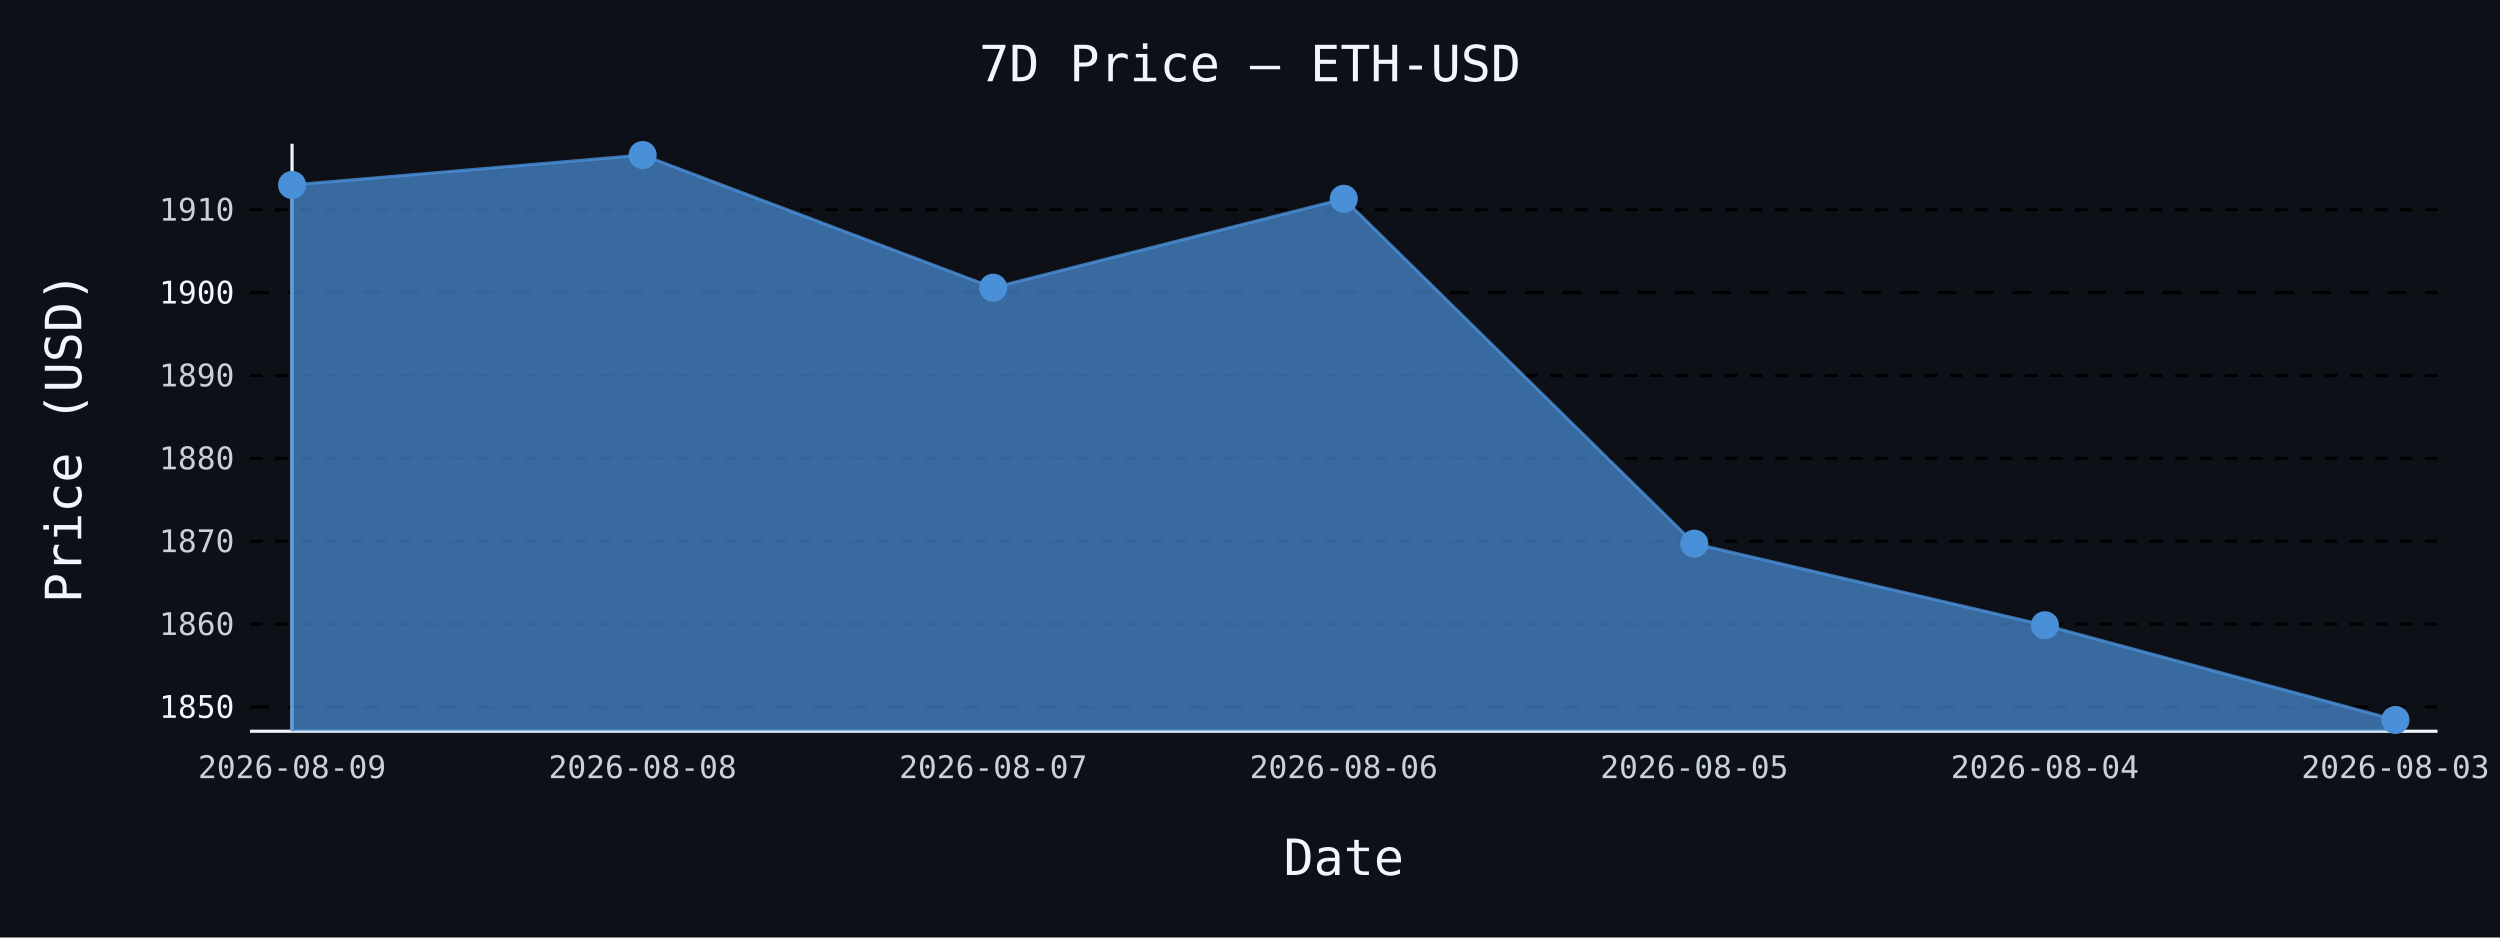
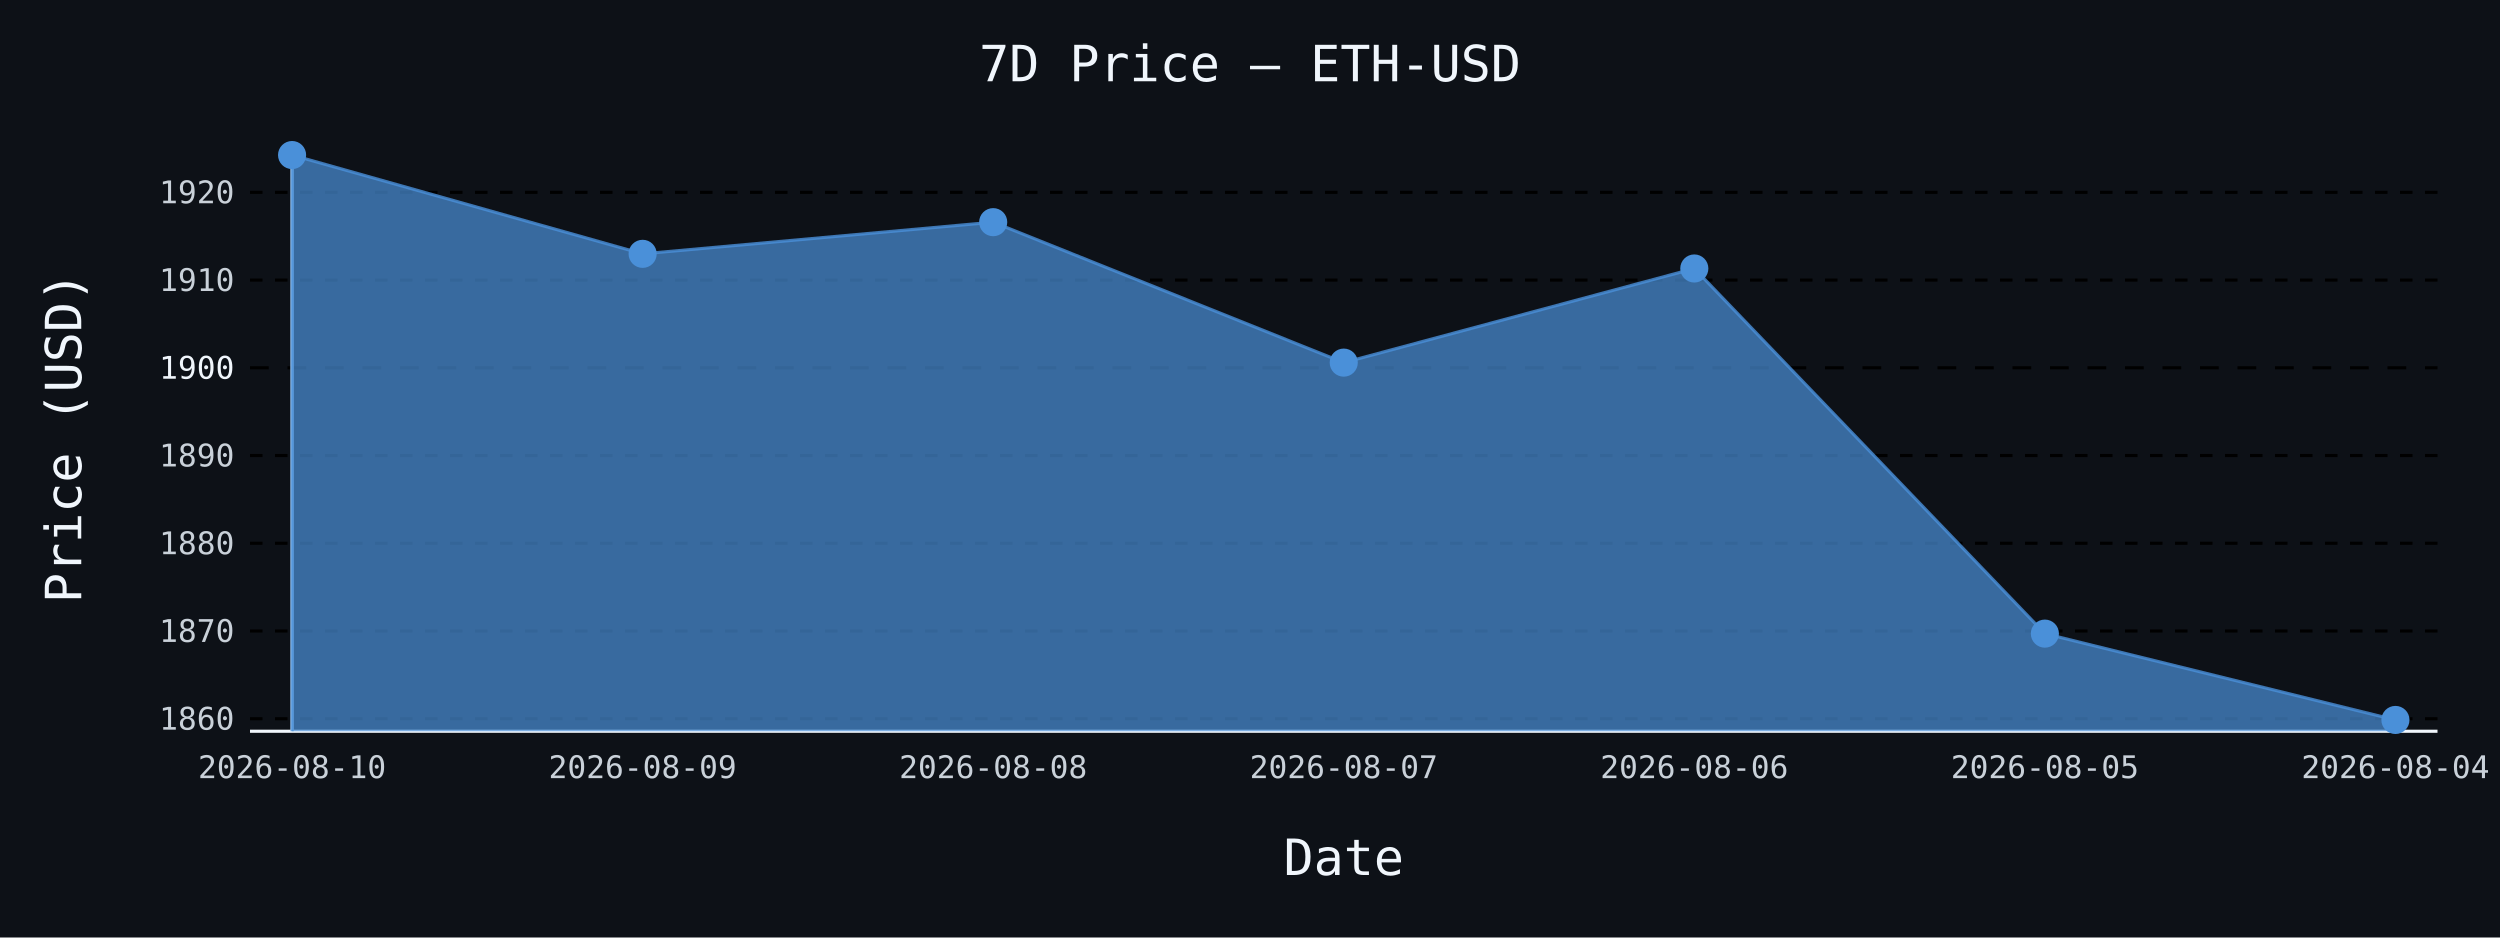
- <svg xmlns="http://www.w3.org/2000/svg" id="chart-84bf5ec0-f9f3-4b49-a0c9-f4ace1d2c7cc" class="pygal-chart" viewBox="0 0 800 300">
+ <svg xmlns="http://www.w3.org/2000/svg" id="chart-8c4f39b6-35ff-4a96-b694-a9a0b812264b" class="pygal-chart" viewBox="0 0 800 300">
  <defs>
-     <style type="text/css">#chart-84bf5ec0-f9f3-4b49-a0c9-f4ace1d2c7cc{-webkit-user-select:none;-webkit-font-smoothing:antialiased;font-family:monospace}#chart-84bf5ec0-f9f3-4b49-a0c9-f4ace1d2c7cc .title{font-family:monospace;font-size:16px}#chart-84bf5ec0-f9f3-4b49-a0c9-f4ace1d2c7cc .legends .legend text{font-family:monospace;font-size:14px}#chart-84bf5ec0-f9f3-4b49-a0c9-f4ace1d2c7cc .axis text{font-family:monospace;font-size:10px}#chart-84bf5ec0-f9f3-4b49-a0c9-f4ace1d2c7cc .axis text.major{font-family:monospace;font-size:10px}#chart-84bf5ec0-f9f3-4b49-a0c9-f4ace1d2c7cc .text-overlay text.value{font-family:monospace;font-size:16px}#chart-84bf5ec0-f9f3-4b49-a0c9-f4ace1d2c7cc .text-overlay text.label{font-family:monospace;font-size:10px}#chart-84bf5ec0-f9f3-4b49-a0c9-f4ace1d2c7cc .tooltip{font-family:monospace;font-size:14px}#chart-84bf5ec0-f9f3-4b49-a0c9-f4ace1d2c7cc text.no_data{font-family:monospace;font-size:64px}
- #chart-84bf5ec0-f9f3-4b49-a0c9-f4ace1d2c7cc{background-color:#0d1117}#chart-84bf5ec0-f9f3-4b49-a0c9-f4ace1d2c7cc path,#chart-84bf5ec0-f9f3-4b49-a0c9-f4ace1d2c7cc line,#chart-84bf5ec0-f9f3-4b49-a0c9-f4ace1d2c7cc rect,#chart-84bf5ec0-f9f3-4b49-a0c9-f4ace1d2c7cc circle{-webkit-transition:150ms;-moz-transition:150ms;transition:150ms}#chart-84bf5ec0-f9f3-4b49-a0c9-f4ace1d2c7cc .graph &gt; .background{fill:#0d1117}#chart-84bf5ec0-f9f3-4b49-a0c9-f4ace1d2c7cc .plot &gt; .background{fill:#0d1117}#chart-84bf5ec0-f9f3-4b49-a0c9-f4ace1d2c7cc .graph{fill:#c9d1d9}#chart-84bf5ec0-f9f3-4b49-a0c9-f4ace1d2c7cc text.no_data{fill:#f0f6fc}#chart-84bf5ec0-f9f3-4b49-a0c9-f4ace1d2c7cc .title{fill:#f0f6fc}#chart-84bf5ec0-f9f3-4b49-a0c9-f4ace1d2c7cc .legends .legend text{fill:#c9d1d9}#chart-84bf5ec0-f9f3-4b49-a0c9-f4ace1d2c7cc .legends .legend:hover text{fill:#f0f6fc}#chart-84bf5ec0-f9f3-4b49-a0c9-f4ace1d2c7cc .axis .line{stroke:#f0f6fc}#chart-84bf5ec0-f9f3-4b49-a0c9-f4ace1d2c7cc .axis .guide.line{stroke:#8b949e}#chart-84bf5ec0-f9f3-4b49-a0c9-f4ace1d2c7cc .axis .major.line{stroke:#c9d1d9}#chart-84bf5ec0-f9f3-4b49-a0c9-f4ace1d2c7cc .axis text.major{fill:#f0f6fc}#chart-84bf5ec0-f9f3-4b49-a0c9-f4ace1d2c7cc .axis.y .guides:hover .guide.line,#chart-84bf5ec0-f9f3-4b49-a0c9-f4ace1d2c7cc .line-graph .axis.x .guides:hover .guide.line,#chart-84bf5ec0-f9f3-4b49-a0c9-f4ace1d2c7cc .stackedline-graph .axis.x .guides:hover .guide.line,#chart-84bf5ec0-f9f3-4b49-a0c9-f4ace1d2c7cc .xy-graph .axis.x .guides:hover .guide.line{stroke:#f0f6fc}#chart-84bf5ec0-f9f3-4b49-a0c9-f4ace1d2c7cc .axis .guides:hover text{fill:#f0f6fc}#chart-84bf5ec0-f9f3-4b49-a0c9-f4ace1d2c7cc .reactive{fill-opacity:.7;stroke-opacity:.8;stroke-width:1}#chart-84bf5ec0-f9f3-4b49-a0c9-f4ace1d2c7cc .ci{stroke:#c9d1d9}#chart-84bf5ec0-f9f3-4b49-a0c9-f4ace1d2c7cc .reactive.active,#chart-84bf5ec0-f9f3-4b49-a0c9-f4ace1d2c7cc .active .reactive{fill-opacity:.8;stroke-opacity:.9;stroke-width:4}#chart-84bf5ec0-f9f3-4b49-a0c9-f4ace1d2c7cc .ci .reactive.active{stroke-width:1.5}#chart-84bf5ec0-f9f3-4b49-a0c9-f4ace1d2c7cc .series text{fill:#f0f6fc}#chart-84bf5ec0-f9f3-4b49-a0c9-f4ace1d2c7cc .tooltip rect{fill:#0d1117;stroke:#f0f6fc;-webkit-transition:opacity 150ms;-moz-transition:opacity 150ms;transition:opacity 150ms}#chart-84bf5ec0-f9f3-4b49-a0c9-f4ace1d2c7cc .tooltip .label{fill:#c9d1d9}#chart-84bf5ec0-f9f3-4b49-a0c9-f4ace1d2c7cc .tooltip .label{fill:#c9d1d9}#chart-84bf5ec0-f9f3-4b49-a0c9-f4ace1d2c7cc .tooltip .legend{font-size:.8em;fill:#8b949e}#chart-84bf5ec0-f9f3-4b49-a0c9-f4ace1d2c7cc .tooltip .x_label{font-size:.6em;fill:#f0f6fc}#chart-84bf5ec0-f9f3-4b49-a0c9-f4ace1d2c7cc .tooltip .xlink{font-size:.5em;text-decoration:underline}#chart-84bf5ec0-f9f3-4b49-a0c9-f4ace1d2c7cc .tooltip .value{font-size:1.5em}#chart-84bf5ec0-f9f3-4b49-a0c9-f4ace1d2c7cc .bound{font-size:.5em}#chart-84bf5ec0-f9f3-4b49-a0c9-f4ace1d2c7cc .max-value{font-size:.75em;fill:#8b949e}#chart-84bf5ec0-f9f3-4b49-a0c9-f4ace1d2c7cc .map-element{fill:#0d1117;stroke:#8b949e !important}#chart-84bf5ec0-f9f3-4b49-a0c9-f4ace1d2c7cc .map-element .reactive{fill-opacity:inherit;stroke-opacity:inherit}#chart-84bf5ec0-f9f3-4b49-a0c9-f4ace1d2c7cc .color-0,#chart-84bf5ec0-f9f3-4b49-a0c9-f4ace1d2c7cc .color-0 a:visited{stroke:#4a90d9;fill:#4a90d9}#chart-84bf5ec0-f9f3-4b49-a0c9-f4ace1d2c7cc .text-overlay .color-0 text{fill:black}
- #chart-84bf5ec0-f9f3-4b49-a0c9-f4ace1d2c7cc text.no_data{text-anchor:middle}#chart-84bf5ec0-f9f3-4b49-a0c9-f4ace1d2c7cc .guide.line{fill:none}#chart-84bf5ec0-f9f3-4b49-a0c9-f4ace1d2c7cc .centered{text-anchor:middle}#chart-84bf5ec0-f9f3-4b49-a0c9-f4ace1d2c7cc .title{text-anchor:middle}#chart-84bf5ec0-f9f3-4b49-a0c9-f4ace1d2c7cc .legends .legend text{fill-opacity:1}#chart-84bf5ec0-f9f3-4b49-a0c9-f4ace1d2c7cc .axis.x text{text-anchor:middle}#chart-84bf5ec0-f9f3-4b49-a0c9-f4ace1d2c7cc .axis.x:not(.web) text[transform]{text-anchor:start}#chart-84bf5ec0-f9f3-4b49-a0c9-f4ace1d2c7cc .axis.x:not(.web) text[transform].backwards{text-anchor:end}#chart-84bf5ec0-f9f3-4b49-a0c9-f4ace1d2c7cc .axis.y text{text-anchor:end}#chart-84bf5ec0-f9f3-4b49-a0c9-f4ace1d2c7cc .axis.y text[transform].backwards{text-anchor:start}#chart-84bf5ec0-f9f3-4b49-a0c9-f4ace1d2c7cc .axis.y2 text{text-anchor:start}#chart-84bf5ec0-f9f3-4b49-a0c9-f4ace1d2c7cc .axis.y2 text[transform].backwards{text-anchor:end}#chart-84bf5ec0-f9f3-4b49-a0c9-f4ace1d2c7cc .axis .guide.line{stroke-dasharray:4,4;stroke:black}#chart-84bf5ec0-f9f3-4b49-a0c9-f4ace1d2c7cc .axis .major.guide.line{stroke-dasharray:6,6;stroke:black}#chart-84bf5ec0-f9f3-4b49-a0c9-f4ace1d2c7cc .horizontal .axis.y .guide.line,#chart-84bf5ec0-f9f3-4b49-a0c9-f4ace1d2c7cc .horizontal .axis.y2 .guide.line,#chart-84bf5ec0-f9f3-4b49-a0c9-f4ace1d2c7cc .vertical .axis.x .guide.line{opacity:0}#chart-84bf5ec0-f9f3-4b49-a0c9-f4ace1d2c7cc .horizontal .axis.always_show .guide.line,#chart-84bf5ec0-f9f3-4b49-a0c9-f4ace1d2c7cc .vertical .axis.always_show .guide.line{opacity:1 !important}#chart-84bf5ec0-f9f3-4b49-a0c9-f4ace1d2c7cc .axis.y .guides:hover .guide.line,#chart-84bf5ec0-f9f3-4b49-a0c9-f4ace1d2c7cc .axis.y2 .guides:hover .guide.line,#chart-84bf5ec0-f9f3-4b49-a0c9-f4ace1d2c7cc .axis.x .guides:hover .guide.line{opacity:1}#chart-84bf5ec0-f9f3-4b49-a0c9-f4ace1d2c7cc .axis .guides:hover text{opacity:1}#chart-84bf5ec0-f9f3-4b49-a0c9-f4ace1d2c7cc .nofill{fill:none}#chart-84bf5ec0-f9f3-4b49-a0c9-f4ace1d2c7cc .subtle-fill{fill-opacity:.2}#chart-84bf5ec0-f9f3-4b49-a0c9-f4ace1d2c7cc .dot{stroke-width:1px;fill-opacity:1;stroke-opacity:1}#chart-84bf5ec0-f9f3-4b49-a0c9-f4ace1d2c7cc .dot.active{stroke-width:5px}#chart-84bf5ec0-f9f3-4b49-a0c9-f4ace1d2c7cc .dot.negative{fill:transparent}#chart-84bf5ec0-f9f3-4b49-a0c9-f4ace1d2c7cc text,#chart-84bf5ec0-f9f3-4b49-a0c9-f4ace1d2c7cc tspan{stroke:none !important}#chart-84bf5ec0-f9f3-4b49-a0c9-f4ace1d2c7cc .series text.active{opacity:1}#chart-84bf5ec0-f9f3-4b49-a0c9-f4ace1d2c7cc .tooltip rect{fill-opacity:.95;stroke-width:.5}#chart-84bf5ec0-f9f3-4b49-a0c9-f4ace1d2c7cc .tooltip text{fill-opacity:1}#chart-84bf5ec0-f9f3-4b49-a0c9-f4ace1d2c7cc .showable{visibility:hidden}#chart-84bf5ec0-f9f3-4b49-a0c9-f4ace1d2c7cc .showable.shown{visibility:visible}#chart-84bf5ec0-f9f3-4b49-a0c9-f4ace1d2c7cc .gauge-background{fill:rgba(229,229,229,1);stroke:none}#chart-84bf5ec0-f9f3-4b49-a0c9-f4ace1d2c7cc .bg-lines{stroke:#0d1117;stroke-width:2px}</style>
+     <style type="text/css">#chart-8c4f39b6-35ff-4a96-b694-a9a0b812264b{-webkit-user-select:none;-webkit-font-smoothing:antialiased;font-family:monospace}#chart-8c4f39b6-35ff-4a96-b694-a9a0b812264b .title{font-family:monospace;font-size:16px}#chart-8c4f39b6-35ff-4a96-b694-a9a0b812264b .legends .legend text{font-family:monospace;font-size:14px}#chart-8c4f39b6-35ff-4a96-b694-a9a0b812264b .axis text{font-family:monospace;font-size:10px}#chart-8c4f39b6-35ff-4a96-b694-a9a0b812264b .axis text.major{font-family:monospace;font-size:10px}#chart-8c4f39b6-35ff-4a96-b694-a9a0b812264b .text-overlay text.value{font-family:monospace;font-size:16px}#chart-8c4f39b6-35ff-4a96-b694-a9a0b812264b .text-overlay text.label{font-family:monospace;font-size:10px}#chart-8c4f39b6-35ff-4a96-b694-a9a0b812264b .tooltip{font-family:monospace;font-size:14px}#chart-8c4f39b6-35ff-4a96-b694-a9a0b812264b text.no_data{font-family:monospace;font-size:64px}
+ #chart-8c4f39b6-35ff-4a96-b694-a9a0b812264b{background-color:#0d1117}#chart-8c4f39b6-35ff-4a96-b694-a9a0b812264b path,#chart-8c4f39b6-35ff-4a96-b694-a9a0b812264b line,#chart-8c4f39b6-35ff-4a96-b694-a9a0b812264b rect,#chart-8c4f39b6-35ff-4a96-b694-a9a0b812264b circle{-webkit-transition:150ms;-moz-transition:150ms;transition:150ms}#chart-8c4f39b6-35ff-4a96-b694-a9a0b812264b .graph &gt; .background{fill:#0d1117}#chart-8c4f39b6-35ff-4a96-b694-a9a0b812264b .plot &gt; .background{fill:#0d1117}#chart-8c4f39b6-35ff-4a96-b694-a9a0b812264b .graph{fill:#c9d1d9}#chart-8c4f39b6-35ff-4a96-b694-a9a0b812264b text.no_data{fill:#f0f6fc}#chart-8c4f39b6-35ff-4a96-b694-a9a0b812264b .title{fill:#f0f6fc}#chart-8c4f39b6-35ff-4a96-b694-a9a0b812264b .legends .legend text{fill:#c9d1d9}#chart-8c4f39b6-35ff-4a96-b694-a9a0b812264b .legends .legend:hover text{fill:#f0f6fc}#chart-8c4f39b6-35ff-4a96-b694-a9a0b812264b .axis .line{stroke:#f0f6fc}#chart-8c4f39b6-35ff-4a96-b694-a9a0b812264b .axis .guide.line{stroke:#8b949e}#chart-8c4f39b6-35ff-4a96-b694-a9a0b812264b .axis .major.line{stroke:#c9d1d9}#chart-8c4f39b6-35ff-4a96-b694-a9a0b812264b .axis text.major{fill:#f0f6fc}#chart-8c4f39b6-35ff-4a96-b694-a9a0b812264b .axis.y .guides:hover .guide.line,#chart-8c4f39b6-35ff-4a96-b694-a9a0b812264b .line-graph .axis.x .guides:hover .guide.line,#chart-8c4f39b6-35ff-4a96-b694-a9a0b812264b .stackedline-graph .axis.x .guides:hover .guide.line,#chart-8c4f39b6-35ff-4a96-b694-a9a0b812264b .xy-graph .axis.x .guides:hover .guide.line{stroke:#f0f6fc}#chart-8c4f39b6-35ff-4a96-b694-a9a0b812264b .axis .guides:hover text{fill:#f0f6fc}#chart-8c4f39b6-35ff-4a96-b694-a9a0b812264b .reactive{fill-opacity:.7;stroke-opacity:.8;stroke-width:1}#chart-8c4f39b6-35ff-4a96-b694-a9a0b812264b .ci{stroke:#c9d1d9}#chart-8c4f39b6-35ff-4a96-b694-a9a0b812264b .reactive.active,#chart-8c4f39b6-35ff-4a96-b694-a9a0b812264b .active .reactive{fill-opacity:.8;stroke-opacity:.9;stroke-width:4}#chart-8c4f39b6-35ff-4a96-b694-a9a0b812264b .ci .reactive.active{stroke-width:1.5}#chart-8c4f39b6-35ff-4a96-b694-a9a0b812264b .series text{fill:#f0f6fc}#chart-8c4f39b6-35ff-4a96-b694-a9a0b812264b .tooltip rect{fill:#0d1117;stroke:#f0f6fc;-webkit-transition:opacity 150ms;-moz-transition:opacity 150ms;transition:opacity 150ms}#chart-8c4f39b6-35ff-4a96-b694-a9a0b812264b .tooltip .label{fill:#c9d1d9}#chart-8c4f39b6-35ff-4a96-b694-a9a0b812264b .tooltip .label{fill:#c9d1d9}#chart-8c4f39b6-35ff-4a96-b694-a9a0b812264b .tooltip .legend{font-size:.8em;fill:#8b949e}#chart-8c4f39b6-35ff-4a96-b694-a9a0b812264b .tooltip .x_label{font-size:.6em;fill:#f0f6fc}#chart-8c4f39b6-35ff-4a96-b694-a9a0b812264b .tooltip .xlink{font-size:.5em;text-decoration:underline}#chart-8c4f39b6-35ff-4a96-b694-a9a0b812264b .tooltip .value{font-size:1.5em}#chart-8c4f39b6-35ff-4a96-b694-a9a0b812264b .bound{font-size:.5em}#chart-8c4f39b6-35ff-4a96-b694-a9a0b812264b .max-value{font-size:.75em;fill:#8b949e}#chart-8c4f39b6-35ff-4a96-b694-a9a0b812264b .map-element{fill:#0d1117;stroke:#8b949e !important}#chart-8c4f39b6-35ff-4a96-b694-a9a0b812264b .map-element .reactive{fill-opacity:inherit;stroke-opacity:inherit}#chart-8c4f39b6-35ff-4a96-b694-a9a0b812264b .color-0,#chart-8c4f39b6-35ff-4a96-b694-a9a0b812264b .color-0 a:visited{stroke:#4a90d9;fill:#4a90d9}#chart-8c4f39b6-35ff-4a96-b694-a9a0b812264b .text-overlay .color-0 text{fill:black}
+ #chart-8c4f39b6-35ff-4a96-b694-a9a0b812264b text.no_data{text-anchor:middle}#chart-8c4f39b6-35ff-4a96-b694-a9a0b812264b .guide.line{fill:none}#chart-8c4f39b6-35ff-4a96-b694-a9a0b812264b .centered{text-anchor:middle}#chart-8c4f39b6-35ff-4a96-b694-a9a0b812264b .title{text-anchor:middle}#chart-8c4f39b6-35ff-4a96-b694-a9a0b812264b .legends .legend text{fill-opacity:1}#chart-8c4f39b6-35ff-4a96-b694-a9a0b812264b .axis.x text{text-anchor:middle}#chart-8c4f39b6-35ff-4a96-b694-a9a0b812264b .axis.x:not(.web) text[transform]{text-anchor:start}#chart-8c4f39b6-35ff-4a96-b694-a9a0b812264b .axis.x:not(.web) text[transform].backwards{text-anchor:end}#chart-8c4f39b6-35ff-4a96-b694-a9a0b812264b .axis.y text{text-anchor:end}#chart-8c4f39b6-35ff-4a96-b694-a9a0b812264b .axis.y text[transform].backwards{text-anchor:start}#chart-8c4f39b6-35ff-4a96-b694-a9a0b812264b .axis.y2 text{text-anchor:start}#chart-8c4f39b6-35ff-4a96-b694-a9a0b812264b .axis.y2 text[transform].backwards{text-anchor:end}#chart-8c4f39b6-35ff-4a96-b694-a9a0b812264b .axis .guide.line{stroke-dasharray:4,4;stroke:black}#chart-8c4f39b6-35ff-4a96-b694-a9a0b812264b .axis .major.guide.line{stroke-dasharray:6,6;stroke:black}#chart-8c4f39b6-35ff-4a96-b694-a9a0b812264b .horizontal .axis.y .guide.line,#chart-8c4f39b6-35ff-4a96-b694-a9a0b812264b .horizontal .axis.y2 .guide.line,#chart-8c4f39b6-35ff-4a96-b694-a9a0b812264b .vertical .axis.x .guide.line{opacity:0}#chart-8c4f39b6-35ff-4a96-b694-a9a0b812264b .horizontal .axis.always_show .guide.line,#chart-8c4f39b6-35ff-4a96-b694-a9a0b812264b .vertical .axis.always_show .guide.line{opacity:1 !important}#chart-8c4f39b6-35ff-4a96-b694-a9a0b812264b .axis.y .guides:hover .guide.line,#chart-8c4f39b6-35ff-4a96-b694-a9a0b812264b .axis.y2 .guides:hover .guide.line,#chart-8c4f39b6-35ff-4a96-b694-a9a0b812264b .axis.x .guides:hover .guide.line{opacity:1}#chart-8c4f39b6-35ff-4a96-b694-a9a0b812264b .axis .guides:hover text{opacity:1}#chart-8c4f39b6-35ff-4a96-b694-a9a0b812264b .nofill{fill:none}#chart-8c4f39b6-35ff-4a96-b694-a9a0b812264b .subtle-fill{fill-opacity:.2}#chart-8c4f39b6-35ff-4a96-b694-a9a0b812264b .dot{stroke-width:1px;fill-opacity:1;stroke-opacity:1}#chart-8c4f39b6-35ff-4a96-b694-a9a0b812264b .dot.active{stroke-width:5px}#chart-8c4f39b6-35ff-4a96-b694-a9a0b812264b .dot.negative{fill:transparent}#chart-8c4f39b6-35ff-4a96-b694-a9a0b812264b text,#chart-8c4f39b6-35ff-4a96-b694-a9a0b812264b tspan{stroke:none !important}#chart-8c4f39b6-35ff-4a96-b694-a9a0b812264b .series text.active{opacity:1}#chart-8c4f39b6-35ff-4a96-b694-a9a0b812264b .tooltip rect{fill-opacity:.95;stroke-width:.5}#chart-8c4f39b6-35ff-4a96-b694-a9a0b812264b .tooltip text{fill-opacity:1}#chart-8c4f39b6-35ff-4a96-b694-a9a0b812264b .showable{visibility:hidden}#chart-8c4f39b6-35ff-4a96-b694-a9a0b812264b .showable.shown{visibility:visible}#chart-8c4f39b6-35ff-4a96-b694-a9a0b812264b .gauge-background{fill:rgba(229,229,229,1);stroke:none}#chart-8c4f39b6-35ff-4a96-b694-a9a0b812264b .bg-lines{stroke:#0d1117;stroke-width:2px}</style>
  </defs>
  <g class="graph line-graph vertical">
    <rect x="0" y="0" width="800" height="300" class="background" />
    <g transform="translate(80, 46)" class="plot">
      <rect x="0" y="0" width="700.0" height="188" class="background" />
      <g class="axis y always_show">
        <path d="M0 188 h700" class="line" />
        <g class="guides">
-           <path d="M0 180.221 h700" class="major guide line" />
-           <text x="-5" y="183.721" class="major">1850</text>
+           <path d="M0 183.992 h700" class="guide line" />
+           <text x="-5" y="187.492" class="">1860</text>
        </g>
        <g class="guides">
-           <path d="M0 153.704 h700" class="guide line" />
-           <text x="-5" y="157.204" class="">1860</text>
+           <path d="M0 155.917 h700" class="guide line" />
+           <text x="-5" y="159.417" class="">1870</text>
        </g>
        <g class="guides">
-           <path d="M0 127.187 h700" class="guide line" />
-           <text x="-5" y="130.687" class="">1870</text>
+           <path d="M0 127.843 h700" class="guide line" />
+           <text x="-5" y="131.343" class="">1880</text>
        </g>
        <g class="guides">
-           <path d="M0 100.669 h700" class="guide line" />
-           <text x="-5" y="104.169" class="">1880</text>
+           <path d="M0 99.769 h700" class="guide line" />
+           <text x="-5" y="103.269" class="">1890</text>
        </g>
        <g class="guides">
-           <path d="M0 74.152 h700" class="guide line" />
-           <text x="-5" y="77.652" class="">1890</text>
+           <path d="M0 71.695 h700" class="major guide line" />
+           <text x="-5" y="75.195" class="major">1900</text>
        </g>
        <g class="guides">
-           <path d="M0 47.634 h700" class="major guide line" />
-           <text x="-5" y="51.134" class="major">1900</text>
+           <path d="M0 43.621 h700" class="guide line" />
+           <text x="-5" y="47.121" class="">1910</text>
        </g>
        <g class="guides">
-           <path d="M0 21.117 h700" class="guide line" />
-           <text x="-5" y="24.617" class="">1910</text>
+           <path d="M0 15.547 h700" class="guide line" />
+           <text x="-5" y="19.047" class="">1920</text>
        </g>
      </g>
      <g class="axis x">
        <g class="guides">
          <path d="M13.462 0 v188" class="line" />
-           <text x="13.462" y="203.0" class="">2026-08-09</text>
+           <text x="13.462" y="203.0" class="">2026-08-10</text>
        </g>
        <g class="guides">
          <path d="M125.641 0 v188" class="guide line" />
-           <text x="125.641" y="203.0" class="">2026-08-08</text>
+           <text x="125.641" y="203.0" class="">2026-08-09</text>
        </g>
        <g class="guides">
          <path d="M237.821 0 v188" class="guide line" />
-           <text x="237.821" y="203.0" class="">2026-08-07</text>
+           <text x="237.821" y="203.0" class="">2026-08-08</text>
        </g>
        <g class="guides">
          <path d="M350 0 v188" class="guide line" />
-           <text x="350.0" y="203.0" class="">2026-08-06</text>
+           <text x="350.0" y="203.0" class="">2026-08-07</text>
        </g>
        <g class="guides">
          <path d="M462.179 0 v188" class="guide line" />
-           <text x="462.179" y="203.0" class="">2026-08-05</text>
+           <text x="462.179" y="203.0" class="">2026-08-06</text>
        </g>
        <g class="guides">
          <path d="M574.359 0 v188" class="guide line" />
-           <text x="574.359" y="203.0" class="">2026-08-04</text>
+           <text x="574.359" y="203.0" class="">2026-08-05</text>
        </g>
        <g class="guides">
          <path d="M686.538 0 v188" class="guide line" />
-           <text x="686.538" y="203.0" class="">2026-08-03</text>
+           <text x="686.538" y="203.0" class="">2026-08-04</text>
        </g>
      </g>
      <g class="series serie-0 color-0">
-         <path d="M13.462 188 L13.462 13.188 125.641 3.615 237.821 46.07 350 17.617 462.179 127.982 574.359 154.075 686.538 184.385 686.538 188" class="line reactive" />
+         <path d="M13.462 188 L13.462 3.615 125.641 35.227 237.821 25.092 350 70.039 462.179 39.915 574.359 156.76 686.538 184.385 686.538 188" class="line reactive" />
      </g>
    </g>
    <g class="titles">
      <text x="400.0" y="26" class="title plot_title">7D Price — ETH-USD</text>
      <text x="430.0" y="280" class="title">Date</text>
      <text x="0" y="166.0" class="title" transform="rotate(-90 0 140)">Price (USD)</text>
    </g>
    <g transform="translate(80, 46)" class="plot overlay">
      <g class="series serie-0 color-0">
        <g class="dots">
-           <circle cx="13.462" cy="13.188" r="4" class="dot reactive tooltip-trigger" />
+           <circle cx="13.462" cy="3.615" r="4" class="dot reactive tooltip-trigger" />
        </g>
        <g class="dots">
-           <circle cx="125.641" cy="3.615" r="4" class="dot reactive tooltip-trigger" />
+           <circle cx="125.641" cy="35.227" r="4" class="dot reactive tooltip-trigger" />
        </g>
        <g class="dots">
-           <circle cx="237.821" cy="46.07" r="4" class="dot reactive tooltip-trigger" />
+           <circle cx="237.821" cy="25.092" r="4" class="dot reactive tooltip-trigger" />
        </g>
        <g class="dots">
-           <circle cx="350.0" cy="17.617" r="4" class="dot reactive tooltip-trigger" />
+           <circle cx="350.0" cy="70.039" r="4" class="dot reactive tooltip-trigger" />
        </g>
        <g class="dots">
-           <circle cx="462.179" cy="127.982" r="4" class="dot reactive tooltip-trigger" />
+           <circle cx="462.179" cy="39.915" r="4" class="dot reactive tooltip-trigger" />
        </g>
        <g class="dots">
-           <circle cx="574.359" cy="154.075" r="4" class="dot reactive tooltip-trigger" />
+           <circle cx="574.359" cy="156.76" r="4" class="dot reactive tooltip-trigger" />
        </g>
        <g class="dots">
          <circle cx="686.538" cy="184.385" r="4" class="dot reactive tooltip-trigger" />
        </g>
      </g>
    </g>
    <g transform="translate(80, 46)" class="plot text-overlay">
      <g class="series serie-0 color-0" />
    </g>
    <g transform="translate(80, 46)" class="plot tooltip-overlay">
      <g transform="translate(0 0)" style="opacity: 0" class="tooltip">
        <rect rx="0" ry="0" width="0" height="0" class="tooltip-box" />
        <g class="text" />
      </g>
    </g>
  </g>
</svg>
